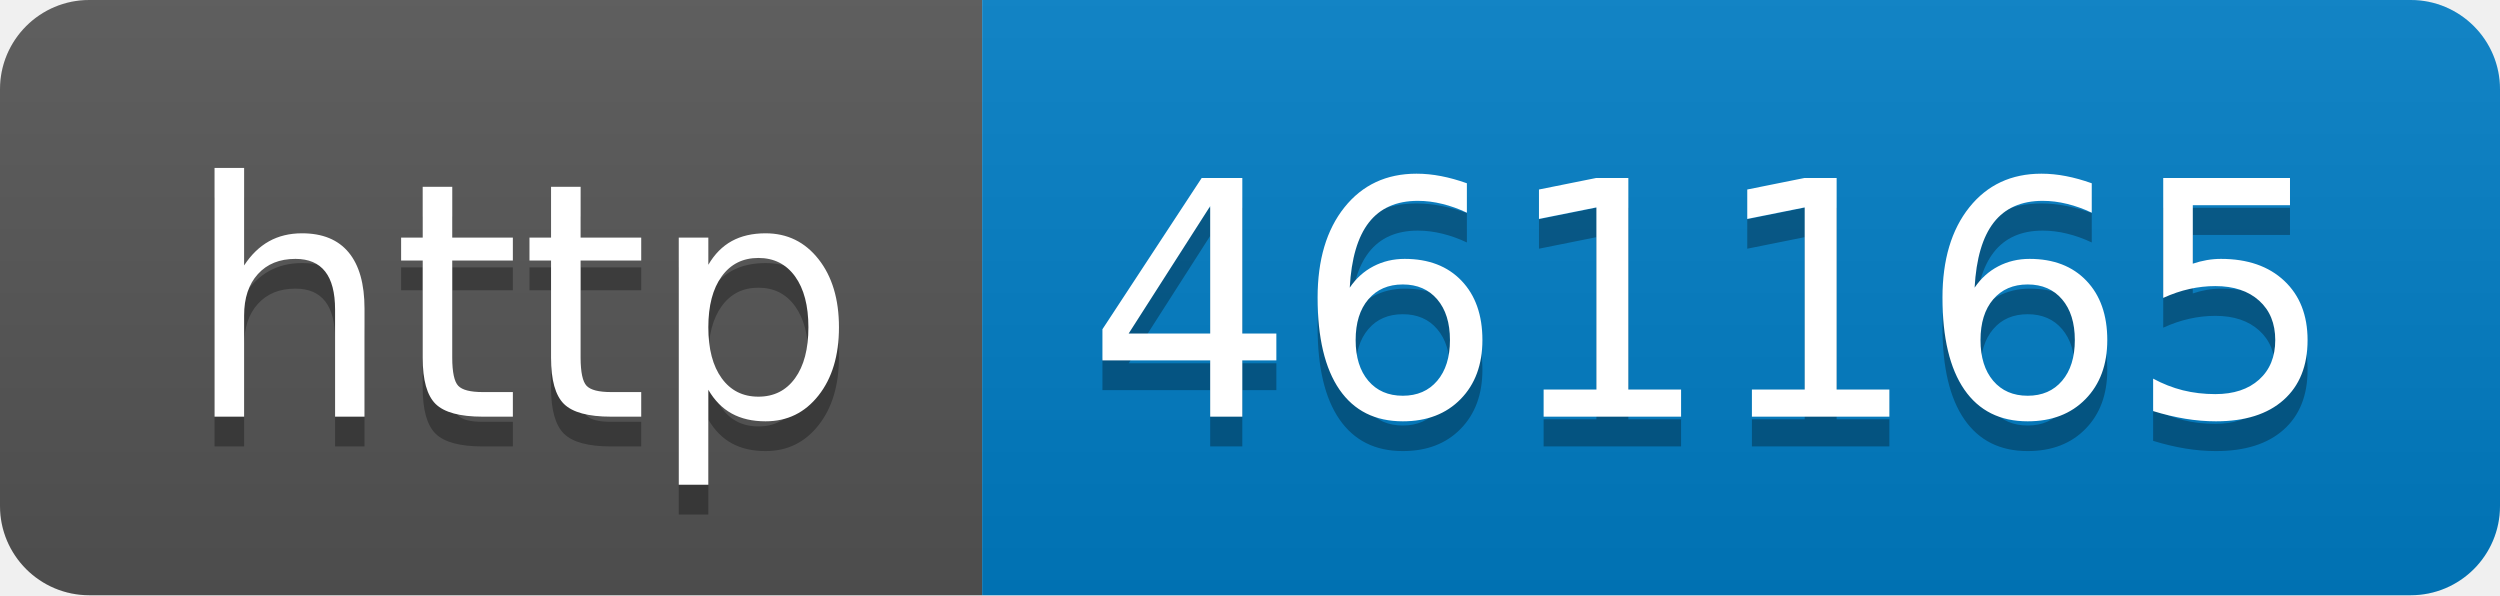
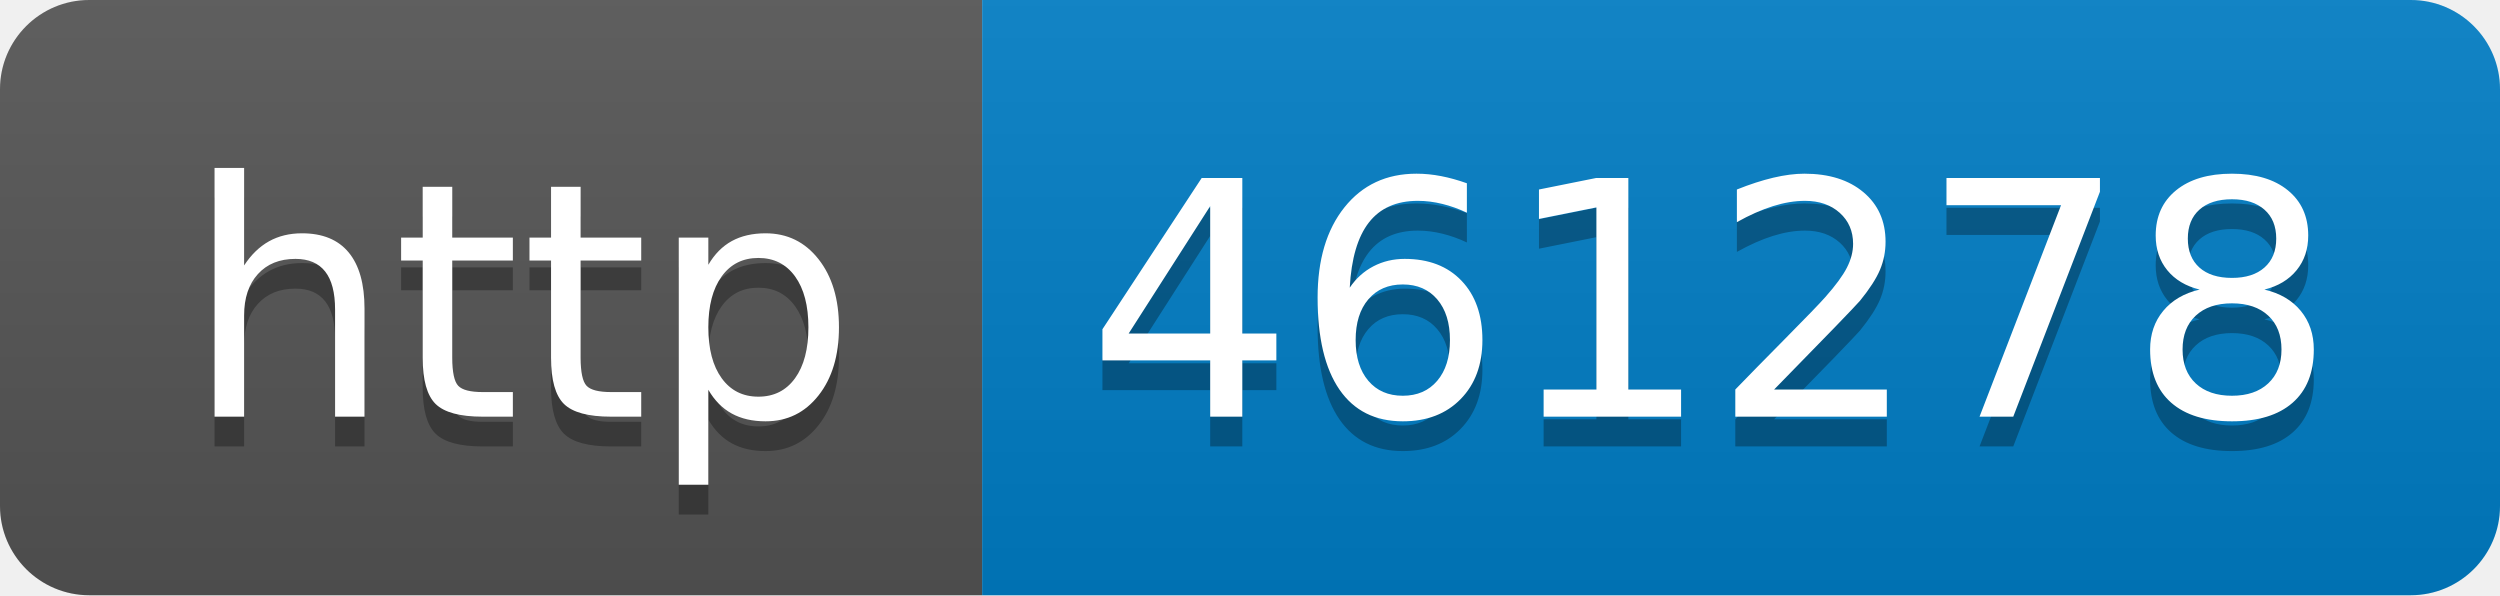
- <svg xmlns="http://www.w3.org/2000/svg" width="84" height="20" role="img" aria-label="http: 461165">
+ <svg xmlns="http://www.w3.org/2000/svg" width="84" height="20" role="img" aria-label="http: 461278">
  <linearGradient id="s" x2="0" y2="100%">
    <stop offset="0" stop-color="#bbb" stop-opacity=".1" />
    <stop offset="1" stop-opacity=".1" />
  </linearGradient>
  <clipPath id="r">
    <rect width="84" height="20" rx="3" fill="#fff" />
  </clipPath>
  <g clip-path="url(#r)">
    <rect width="33" height="20" fill="#555" />
    <rect x="33" width="51" height="20" fill="#007ec6" />
    <rect width="84" height="20" fill="url(#s)" />
  </g>
  <g fill="#fff" text-anchor="middle" font-family="Verdana,Geneva,DejaVu Sans,sans-serif" text-rendering="geometricPrecision" font-size="110">
    <text aria-hidden="true" x="175" y="150" fill="#010101" fill-opacity=".3" transform="scale(.1)" textLength="230">http</text>
    <text x="175" y="140" transform="scale(.1)" fill="#fff" textLength="230">http</text>
-     <text aria-hidden="true" x="575" y="150" fill="#010101" fill-opacity=".3" transform="scale(.1)" textLength="410">461165</text>
-     <text x="575" y="140" transform="scale(.1)" fill="#fff" textLength="410">461165</text>
+     <text aria-hidden="true" x="575" y="150" fill="#010101" fill-opacity=".3" transform="scale(.1)" textLength="410">461278</text>
+     <text x="575" y="140" transform="scale(.1)" fill="#fff" textLength="410">461278</text>
  </g>
</svg>
